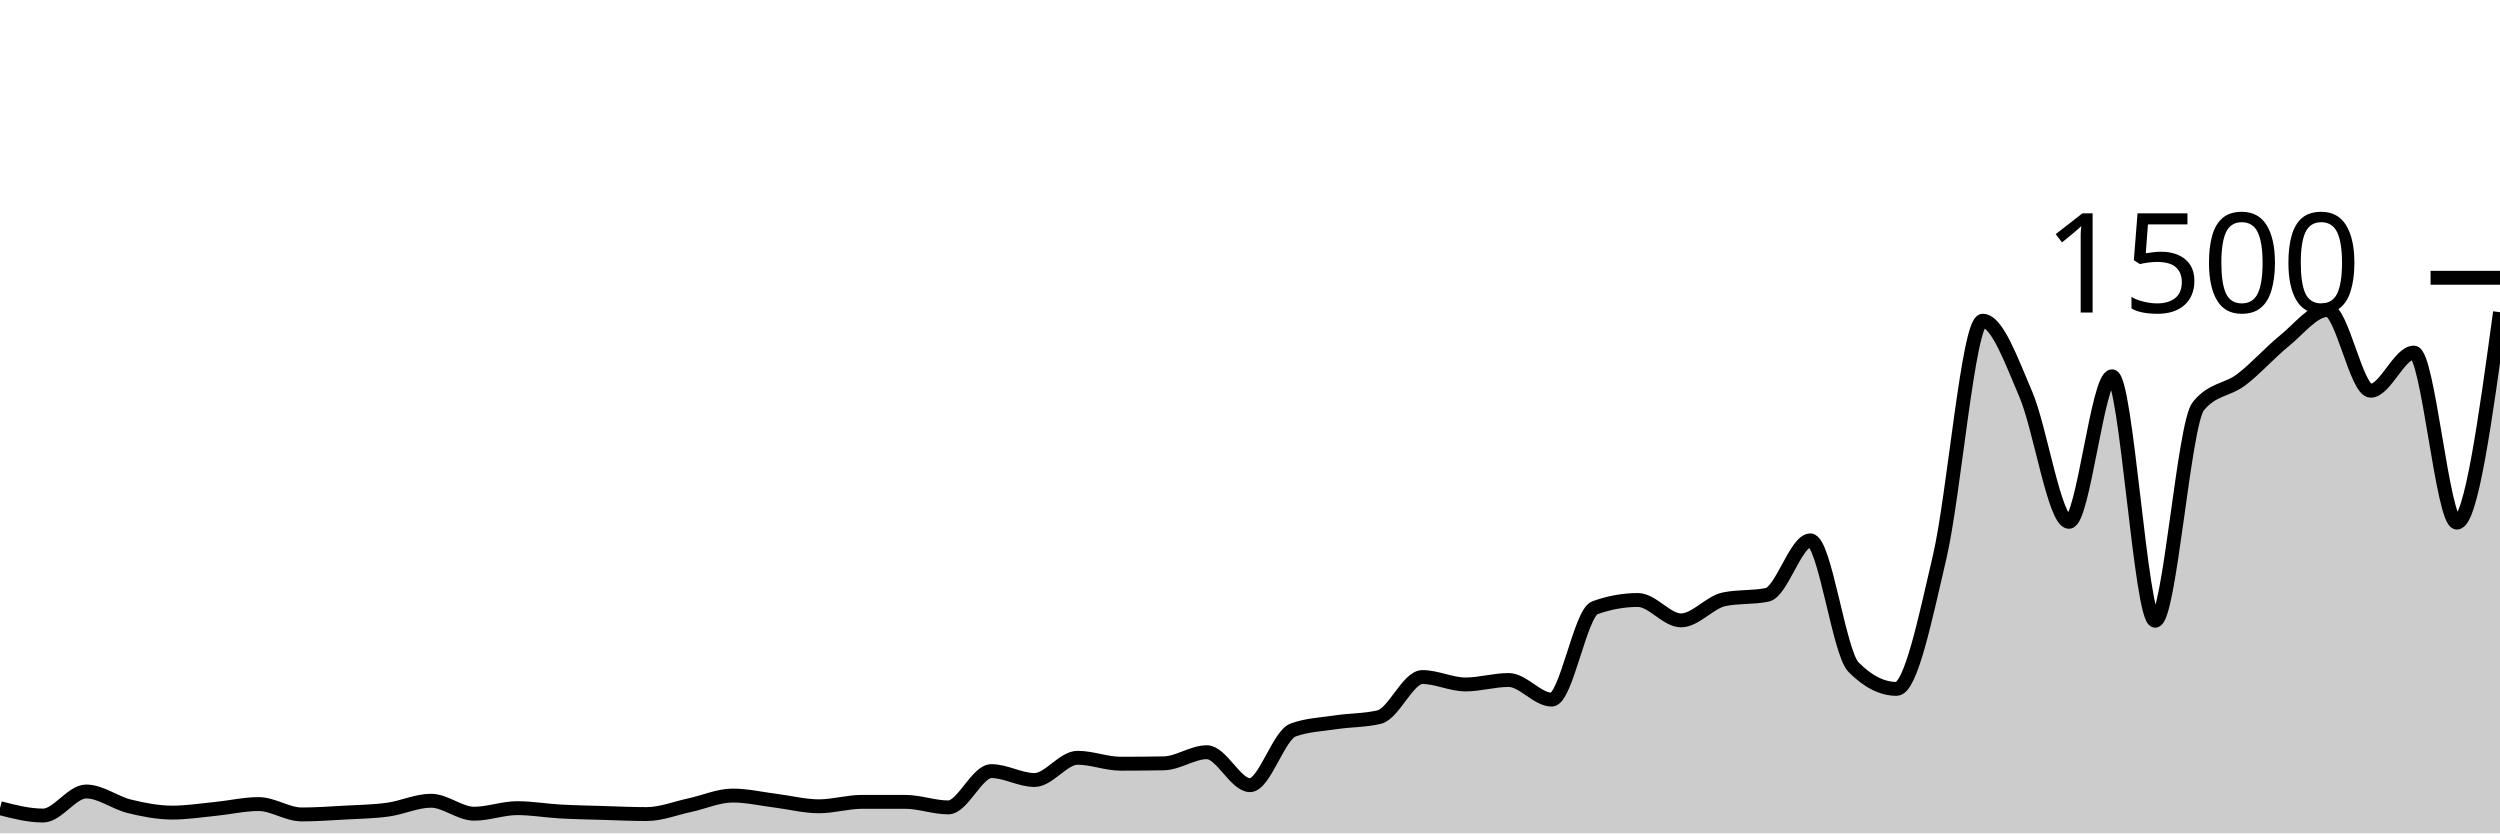
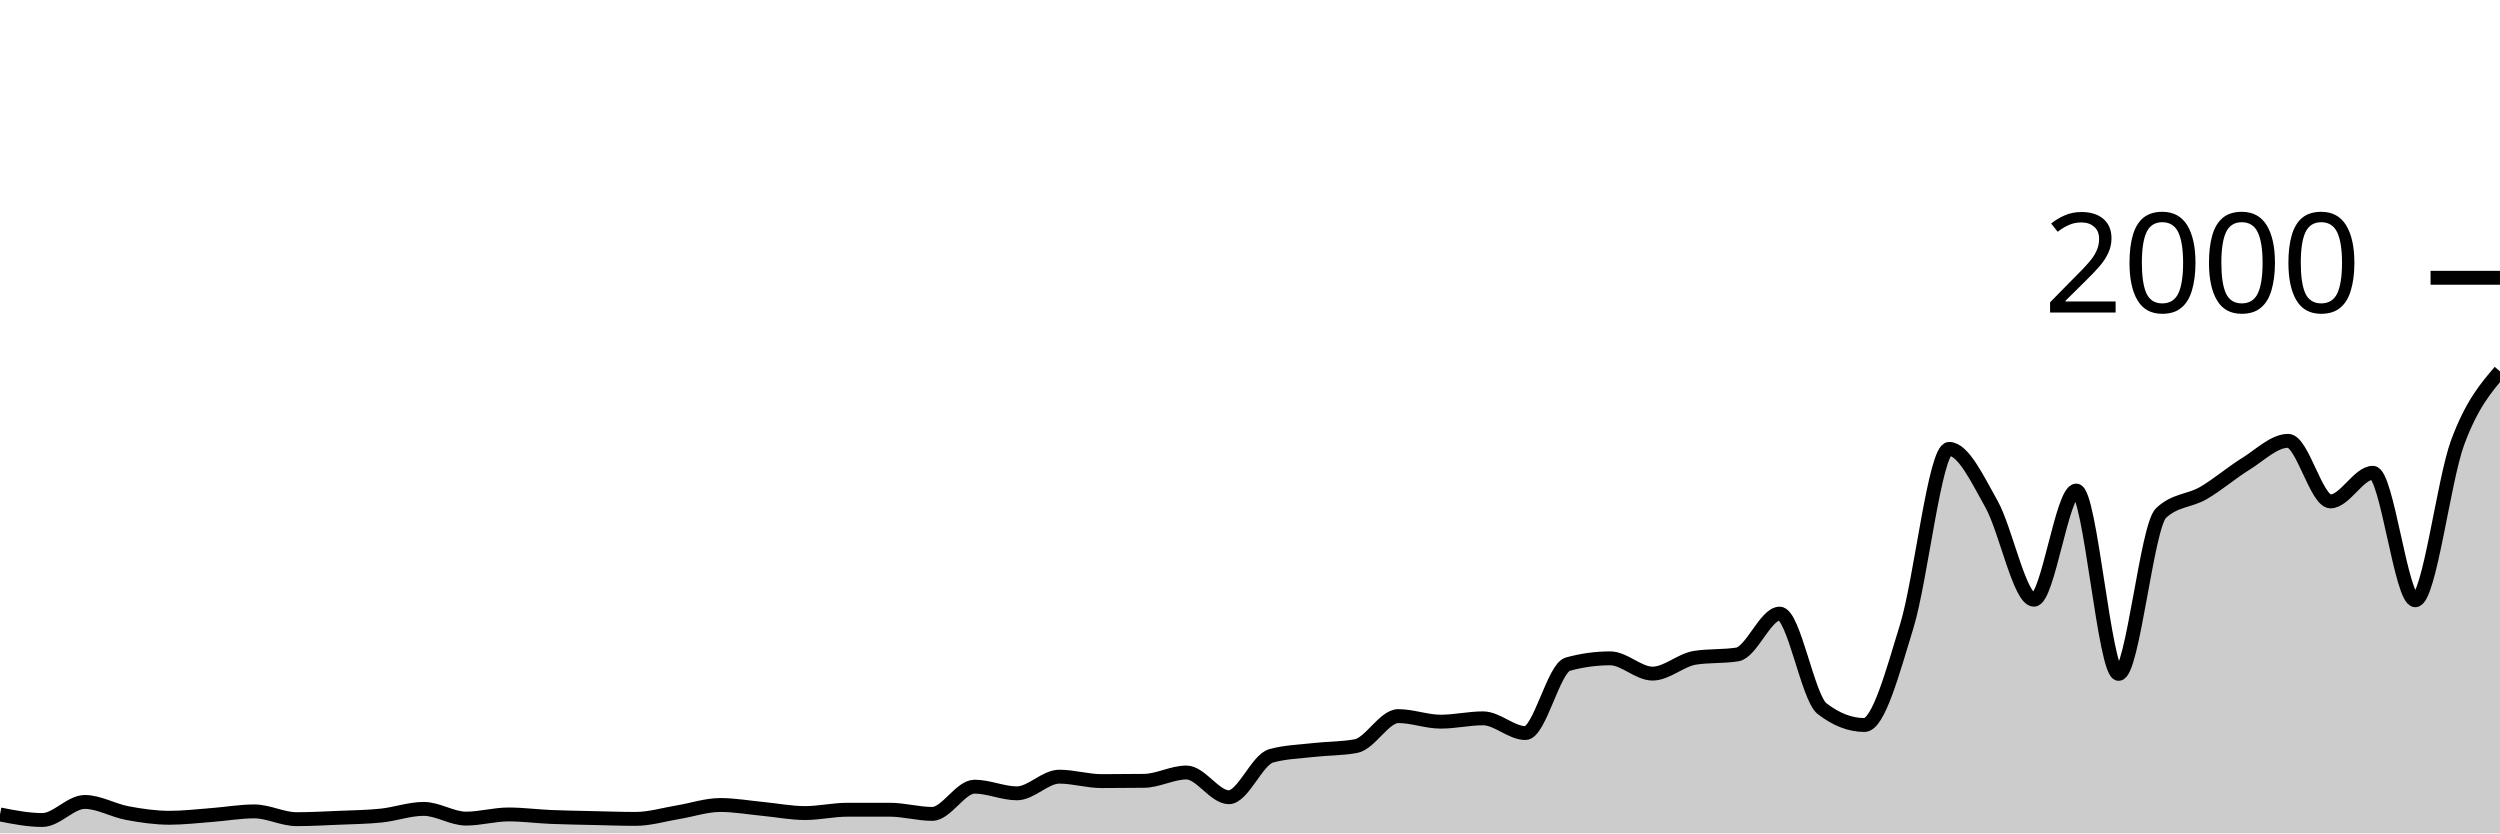
<svg xmlns="http://www.w3.org/2000/svg" viewBox="0 0 180 60">
  <g transform="translate(0,20)">
-     <path class="area" fill="rgba(0, 0, 0, 0.2)" d="M0,38.187C1.034,38.453,2.069,38.72,3.103,38.72C4.138,38.72,5.172,36.987,6.207,36.987C7.241,36.987,8.276,37.8,9.31,38.053C10.345,38.307,11.379,38.507,12.414,38.507C13.448,38.507,14.483,38.342,15.517,38.24C16.552,38.138,17.586,37.893,18.621,37.893C19.655,37.893,20.69,38.64,21.724,38.64C22.759,38.64,23.793,38.564,24.828,38.507C25.862,38.449,26.897,38.436,27.931,38.293C28.966,38.151,30,37.653,31.034,37.653C32.069,37.653,33.103,38.587,34.138,38.587C35.172,38.587,36.207,38.187,37.241,38.187C38.276,38.187,39.31,38.369,40.345,38.427C41.379,38.484,42.414,38.502,43.448,38.533C44.483,38.564,45.517,38.613,46.552,38.613C47.586,38.613,48.621,38.196,49.655,37.973C50.69,37.751,51.724,37.28,52.759,37.28C53.793,37.28,54.828,37.524,55.862,37.653C56.897,37.782,57.931,38.053,58.966,38.053C60,38.053,61.034,37.733,62.069,37.733C63.103,37.733,64.138,37.733,65.172,37.733C66.207,37.733,67.241,38.133,68.276,38.133C69.31,38.133,70.345,35.52,71.379,35.52C72.414,35.52,73.448,36.16,74.483,36.16C75.517,36.16,76.552,34.56,77.586,34.56C78.621,34.56,79.655,34.987,80.69,34.987C81.724,34.987,82.759,34.978,83.793,34.96C84.828,34.942,85.862,34.16,86.897,34.16C87.931,34.16,88.966,36.533,90,36.533C91.034,36.533,92.069,32.933,93.103,32.56C94.138,32.187,95.172,32.156,96.207,32C97.241,31.844,98.276,31.876,99.31,31.627C100.345,31.378,101.379,28.747,102.414,28.747C103.448,28.747,104.483,29.28,105.517,29.28C106.552,29.28,107.586,28.96,108.621,28.96C109.655,28.96,110.69,30.373,111.724,30.373C112.759,30.373,113.793,24.133,114.828,23.76C115.862,23.387,116.897,23.2,117.931,23.2C118.966,23.2,120,24.667,121.034,24.667C122.069,24.667,123.103,23.36,124.138,23.147C125.172,22.933,126.207,23.04,127.241,22.827C128.276,22.613,129.31,18.907,130.345,18.907C131.379,18.907,132.414,26.978,133.448,28.027C134.483,29.076,135.517,29.6,136.552,29.6C137.586,29.6,138.621,24.524,139.655,20.107C140.69,15.689,141.724,3.093,142.759,3.093C143.793,3.093,144.828,5.987,145.862,8.4C146.897,10.813,147.931,17.573,148.966,17.573C150,17.573,151.034,7.093,152.069,7.093C153.103,7.093,154.138,24.693,155.172,24.693C156.207,24.693,157.241,10.533,158.276,9.253C159.31,7.973,160.345,8.12,161.379,7.333C162.414,6.547,163.448,5.369,164.483,4.533C165.517,3.698,166.552,2.32,167.586,2.32C168.621,2.32,169.655,8.133,170.69,8.133C171.724,8.133,172.759,5.387,173.793,5.387C174.828,5.387,175.862,17.627,176.897,17.627C177.931,17.627,178.966,10.053,180,2.48L180,40C178.966,40,177.931,40,176.897,40C175.862,40,174.828,40,173.793,40C172.759,40,171.724,40,170.69,40C169.655,40,168.621,40,167.586,40C166.552,40,165.517,40,164.483,40C163.448,40,162.414,40,161.379,40C160.345,40,159.31,40,158.276,40C157.241,40,156.207,40,155.172,40C154.138,40,153.103,40,152.069,40C151.034,40,150,40,148.966,40C147.931,40,146.897,40,145.862,40C144.828,40,143.793,40,142.759,40C141.724,40,140.69,40,139.655,40C138.621,40,137.586,40,136.552,40C135.517,40,134.483,40,133.448,40C132.414,40,131.379,40,130.345,40C129.31,40,128.276,40,127.241,40C126.207,40,125.172,40,124.138,40C123.103,40,122.069,40,121.034,40C120,40,118.966,40,117.931,40C116.897,40,115.862,40,114.828,40C113.793,40,112.759,40,111.724,40C110.69,40,109.655,40,108.621,40C107.586,40,106.552,40,105.517,40C104.483,40,103.448,40,102.414,40C101.379,40,100.345,40,99.31,40C98.276,40,97.241,40,96.207,40C95.172,40,94.138,40,93.103,40C92.069,40,91.034,40,90,40C88.966,40,87.931,40,86.897,40C85.862,40,84.828,40,83.793,40C82.759,40,81.724,40,80.69,40C79.655,40,78.621,40,77.586,40C76.552,40,75.517,40,74.483,40C73.448,40,72.414,40,71.379,40C70.345,40,69.31,40,68.276,40C67.241,40,66.207,40,65.172,40C64.138,40,63.103,40,62.069,40C61.034,40,60,40,58.966,40C57.931,40,56.897,40,55.862,40C54.828,40,53.793,40,52.759,40C51.724,40,50.69,40,49.655,40C48.621,40,47.586,40,46.552,40C45.517,40,44.483,40,43.448,40C42.414,40,41.379,40,40.345,40C39.31,40,38.276,40,37.241,40C36.207,40,35.172,40,34.138,40C33.103,40,32.069,40,31.034,40C30,40,28.966,40,27.931,40C26.897,40,25.862,40,24.828,40C23.793,40,22.759,40,21.724,40C20.69,40,19.655,40,18.621,40C17.586,40,16.552,40,15.517,40C14.483,40,13.448,40,12.414,40C11.379,40,10.345,40,9.31,40C8.276,40,7.241,40,6.207,40C5.172,40,4.138,40,3.103,40C2.069,40,1.034,40,0,40Z" />
-     <path class="line" stroke="black" fill="none" d="M0,38.187C1.034,38.453,2.069,38.72,3.103,38.72C4.138,38.72,5.172,36.987,6.207,36.987C7.241,36.987,8.276,37.8,9.31,38.053C10.345,38.307,11.379,38.507,12.414,38.507C13.448,38.507,14.483,38.342,15.517,38.24C16.552,38.138,17.586,37.893,18.621,37.893C19.655,37.893,20.69,38.64,21.724,38.64C22.759,38.64,23.793,38.564,24.828,38.507C25.862,38.449,26.897,38.436,27.931,38.293C28.966,38.151,30,37.653,31.034,37.653C32.069,37.653,33.103,38.587,34.138,38.587C35.172,38.587,36.207,38.187,37.241,38.187C38.276,38.187,39.31,38.369,40.345,38.427C41.379,38.484,42.414,38.502,43.448,38.533C44.483,38.564,45.517,38.613,46.552,38.613C47.586,38.613,48.621,38.196,49.655,37.973C50.69,37.751,51.724,37.28,52.759,37.28C53.793,37.28,54.828,37.524,55.862,37.653C56.897,37.782,57.931,38.053,58.966,38.053C60,38.053,61.034,37.733,62.069,37.733C63.103,37.733,64.138,37.733,65.172,37.733C66.207,37.733,67.241,38.133,68.276,38.133C69.31,38.133,70.345,35.52,71.379,35.52C72.414,35.52,73.448,36.16,74.483,36.16C75.517,36.16,76.552,34.56,77.586,34.56C78.621,34.56,79.655,34.987,80.69,34.987C81.724,34.987,82.759,34.978,83.793,34.96C84.828,34.942,85.862,34.16,86.897,34.16C87.931,34.16,88.966,36.533,90,36.533C91.034,36.533,92.069,32.933,93.103,32.56C94.138,32.187,95.172,32.156,96.207,32C97.241,31.844,98.276,31.876,99.31,31.627C100.345,31.378,101.379,28.747,102.414,28.747C103.448,28.747,104.483,29.28,105.517,29.28C106.552,29.28,107.586,28.96,108.621,28.96C109.655,28.96,110.69,30.373,111.724,30.373C112.759,30.373,113.793,24.133,114.828,23.76C115.862,23.387,116.897,23.2,117.931,23.2C118.966,23.2,120,24.667,121.034,24.667C122.069,24.667,123.103,23.36,124.138,23.147C125.172,22.933,126.207,23.04,127.241,22.827C128.276,22.613,129.31,18.907,130.345,18.907C131.379,18.907,132.414,26.978,133.448,28.027C134.483,29.076,135.517,29.6,136.552,29.6C137.586,29.6,138.621,24.524,139.655,20.107C140.69,15.689,141.724,3.093,142.759,3.093C143.793,3.093,144.828,5.987,145.862,8.4C146.897,10.813,147.931,17.573,148.966,17.573C150,17.573,151.034,7.093,152.069,7.093C153.103,7.093,154.138,24.693,155.172,24.693C156.207,24.693,157.241,10.533,158.276,9.253C159.31,7.973,160.345,8.12,161.379,7.333C162.414,6.547,163.448,5.369,164.483,4.533C165.517,3.698,166.552,2.32,167.586,2.32C168.621,2.32,169.655,8.133,170.69,8.133C171.724,8.133,172.759,5.387,173.793,5.387C174.828,5.387,175.862,17.627,176.897,17.627C177.931,17.627,178.966,10.053,180,2.48" />
+     <path class="area" fill="rgba(0, 0, 0, 0.2)" d="M0,38.64C1.017,38.84,2.034,39.04,3.051,39.04C4.068,39.04,5.085,37.74,6.102,37.74C7.119,37.74,8.136,38.35,9.153,38.54C10.169,38.73,11.186,38.88,12.203,38.88C13.22,38.88,14.237,38.757,15.254,38.68C16.271,38.603,17.288,38.42,18.305,38.42C19.322,38.42,20.339,38.98,21.356,38.98C22.373,38.98,23.39,38.923,24.407,38.88C25.424,38.837,26.441,38.827,27.458,38.72C28.475,38.613,29.492,38.24,30.508,38.24C31.525,38.24,32.542,38.94,33.559,38.94C34.576,38.94,35.593,38.64,36.61,38.64C37.627,38.64,38.644,38.777,39.661,38.82C40.678,38.863,41.695,38.877,42.712,38.9C43.729,38.923,44.746,38.96,45.763,38.96C46.78,38.96,47.797,38.647,48.814,38.48C49.831,38.313,50.847,37.96,51.864,37.96C52.881,37.96,53.898,38.143,54.915,38.24C55.932,38.337,56.949,38.54,57.966,38.54C58.983,38.54,60,38.3,61.017,38.3C62.034,38.3,63.051,38.3,64.068,38.3C65.085,38.3,66.102,38.6,67.119,38.6C68.136,38.6,69.153,36.64,70.169,36.64C71.186,36.64,72.203,37.12,73.22,37.12C74.237,37.12,75.254,35.92,76.271,35.92C77.288,35.92,78.305,36.24,79.322,36.24C80.339,36.24,81.356,36.233,82.373,36.22C83.39,36.207,84.407,35.62,85.424,35.62C86.441,35.62,87.458,37.4,88.475,37.4C89.492,37.4,90.508,34.7,91.525,34.42C92.542,34.14,93.559,34.117,94.576,34C95.593,33.883,96.61,33.907,97.627,33.72C98.644,33.533,99.661,31.56,100.678,31.56C101.695,31.56,102.712,31.96,103.729,31.96C104.746,31.96,105.763,31.72,106.78,31.72C107.797,31.72,108.814,32.78,109.831,32.78C110.847,32.78,111.864,28.1,112.881,27.82C113.898,27.54,114.915,27.4,115.932,27.4C116.949,27.4,117.966,28.5,118.983,28.5C120,28.5,121.017,27.52,122.034,27.36C123.051,27.2,124.068,27.28,125.085,27.12C126.102,26.96,127.119,24.18,128.136,24.18C129.153,24.18,130.169,30.233,131.186,31.02C132.203,31.807,133.22,32.2,134.237,32.2C135.254,32.2,136.271,28.393,137.288,25.08C138.305,21.767,139.322,12.32,140.339,12.32C141.356,12.32,142.373,14.49,143.39,16.3C144.407,18.11,145.424,23.18,146.441,23.18C147.458,23.18,148.475,15.32,149.492,15.32C150.508,15.32,151.525,28.52,152.542,28.52C153.559,28.52,154.576,17.9,155.593,16.94C156.61,15.98,157.627,16.09,158.644,15.5C159.661,14.91,160.678,14.027,161.695,13.4C162.712,12.773,163.729,11.74,164.746,11.74C165.763,11.74,166.78,16.1,167.797,16.1C168.814,16.1,169.831,14.04,170.847,14.04C171.864,14.04,172.881,23.22,173.898,23.22C174.915,23.22,175.932,14.607,176.949,11.86C177.966,9.113,178.983,7.927,180,6.74L180,40C178.983,40,177.966,40,176.949,40C175.932,40,174.915,40,173.898,40C172.881,40,171.864,40,170.847,40C169.831,40,168.814,40,167.797,40C166.78,40,165.763,40,164.746,40C163.729,40,162.712,40,161.695,40C160.678,40,159.661,40,158.644,40C157.627,40,156.61,40,155.593,40C154.576,40,153.559,40,152.542,40C151.525,40,150.508,40,149.492,40C148.475,40,147.458,40,146.441,40C145.424,40,144.407,40,143.39,40C142.373,40,141.356,40,140.339,40C139.322,40,138.305,40,137.288,40C136.271,40,135.254,40,134.237,40C133.22,40,132.203,40,131.186,40C130.169,40,129.153,40,128.136,40C127.119,40,126.102,40,125.085,40C124.068,40,123.051,40,122.034,40C121.017,40,120,40,118.983,40C117.966,40,116.949,40,115.932,40C114.915,40,113.898,40,112.881,40C111.864,40,110.847,40,109.831,40C108.814,40,107.797,40,106.78,40C105.763,40,104.746,40,103.729,40C102.712,40,101.695,40,100.678,40C99.661,40,98.644,40,97.627,40C96.61,40,95.593,40,94.576,40C93.559,40,92.542,40,91.525,40C90.508,40,89.492,40,88.475,40C87.458,40,86.441,40,85.424,40C84.407,40,83.39,40,82.373,40C81.356,40,80.339,40,79.322,40C78.305,40,77.288,40,76.271,40C75.254,40,74.237,40,73.22,40C72.203,40,71.186,40,70.169,40C69.153,40,68.136,40,67.119,40C66.102,40,65.085,40,64.068,40C63.051,40,62.034,40,61.017,40C60,40,58.983,40,57.966,40C56.949,40,55.932,40,54.915,40C53.898,40,52.881,40,51.864,40C50.847,40,49.831,40,48.814,40C47.797,40,46.78,40,45.763,40C44.746,40,43.729,40,42.712,40C41.695,40,40.678,40,39.661,40C38.644,40,37.627,40,36.61,40C35.593,40,34.576,40,33.559,40C32.542,40,31.525,40,30.508,40C29.492,40,28.475,40,27.458,40C26.441,40,25.424,40,24.407,40C23.39,40,22.373,40,21.356,40C20.339,40,19.322,40,18.305,40C17.288,40,16.271,40,15.254,40C14.237,40,13.22,40,12.203,40C11.186,40,10.169,40,9.153,40C8.136,40,7.119,40,6.102,40C5.085,40,4.068,40,3.051,40C2.034,40,1.017,40,0,40Z" />
+     <path class="line" stroke="black" fill="none" d="M0,38.64C1.017,38.84,2.034,39.04,3.051,39.04C4.068,39.04,5.085,37.74,6.102,37.74C7.119,37.74,8.136,38.35,9.153,38.54C10.169,38.73,11.186,38.88,12.203,38.88C13.22,38.88,14.237,38.757,15.254,38.68C16.271,38.603,17.288,38.42,18.305,38.42C19.322,38.42,20.339,38.98,21.356,38.98C22.373,38.98,23.39,38.923,24.407,38.88C25.424,38.837,26.441,38.827,27.458,38.72C28.475,38.613,29.492,38.24,30.508,38.24C31.525,38.24,32.542,38.94,33.559,38.94C34.576,38.94,35.593,38.64,36.61,38.64C37.627,38.64,38.644,38.777,39.661,38.82C40.678,38.863,41.695,38.877,42.712,38.9C43.729,38.923,44.746,38.96,45.763,38.96C46.78,38.96,47.797,38.647,48.814,38.48C49.831,38.313,50.847,37.96,51.864,37.96C52.881,37.96,53.898,38.143,54.915,38.24C55.932,38.337,56.949,38.54,57.966,38.54C58.983,38.54,60,38.3,61.017,38.3C62.034,38.3,63.051,38.3,64.068,38.3C65.085,38.3,66.102,38.6,67.119,38.6C68.136,38.6,69.153,36.64,70.169,36.64C71.186,36.64,72.203,37.12,73.22,37.12C74.237,37.12,75.254,35.92,76.271,35.92C77.288,35.92,78.305,36.24,79.322,36.24C80.339,36.24,81.356,36.233,82.373,36.22C83.39,36.207,84.407,35.62,85.424,35.62C86.441,35.62,87.458,37.4,88.475,37.4C89.492,37.4,90.508,34.7,91.525,34.42C92.542,34.14,93.559,34.117,94.576,34C95.593,33.883,96.61,33.907,97.627,33.72C98.644,33.533,99.661,31.56,100.678,31.56C101.695,31.56,102.712,31.96,103.729,31.96C104.746,31.96,105.763,31.72,106.78,31.72C107.797,31.72,108.814,32.78,109.831,32.78C110.847,32.78,111.864,28.1,112.881,27.82C113.898,27.54,114.915,27.4,115.932,27.4C116.949,27.4,117.966,28.5,118.983,28.5C120,28.5,121.017,27.52,122.034,27.36C123.051,27.2,124.068,27.28,125.085,27.12C126.102,26.96,127.119,24.18,128.136,24.18C129.153,24.18,130.169,30.233,131.186,31.02C132.203,31.807,133.22,32.2,134.237,32.2C135.254,32.2,136.271,28.393,137.288,25.08C138.305,21.767,139.322,12.32,140.339,12.32C141.356,12.32,142.373,14.49,143.39,16.3C144.407,18.11,145.424,23.18,146.441,23.18C147.458,23.18,148.475,15.32,149.492,15.32C150.508,15.32,151.525,28.52,152.542,28.52C153.559,28.52,154.576,17.9,155.593,16.94C156.61,15.98,157.627,16.09,158.644,15.5C159.661,14.91,160.678,14.027,161.695,13.4C162.712,12.773,163.729,11.74,164.746,11.74C165.763,11.74,166.78,16.1,167.797,16.1C168.814,16.1,169.831,14.04,170.847,14.04C171.864,14.04,172.881,23.22,173.898,23.22C174.915,23.22,175.932,14.607,176.949,11.86C177.966,9.113,178.983,7.927,180,6.74" />
    <path class="axis-ceiling" stroke-width="1" stroke="black" fill="none" d="M175,0L180,0" />
-     <text class="axis-ceiling-label" font-family="sans-serif" text-anchor="end" font-size="10px" x="170" y="2.5">1500</text>
+     <text class="axis-ceiling-label" font-family="sans-serif" text-anchor="end" font-size="10px" x="170" y="2.5">2000</text>
  </g>
</svg>
